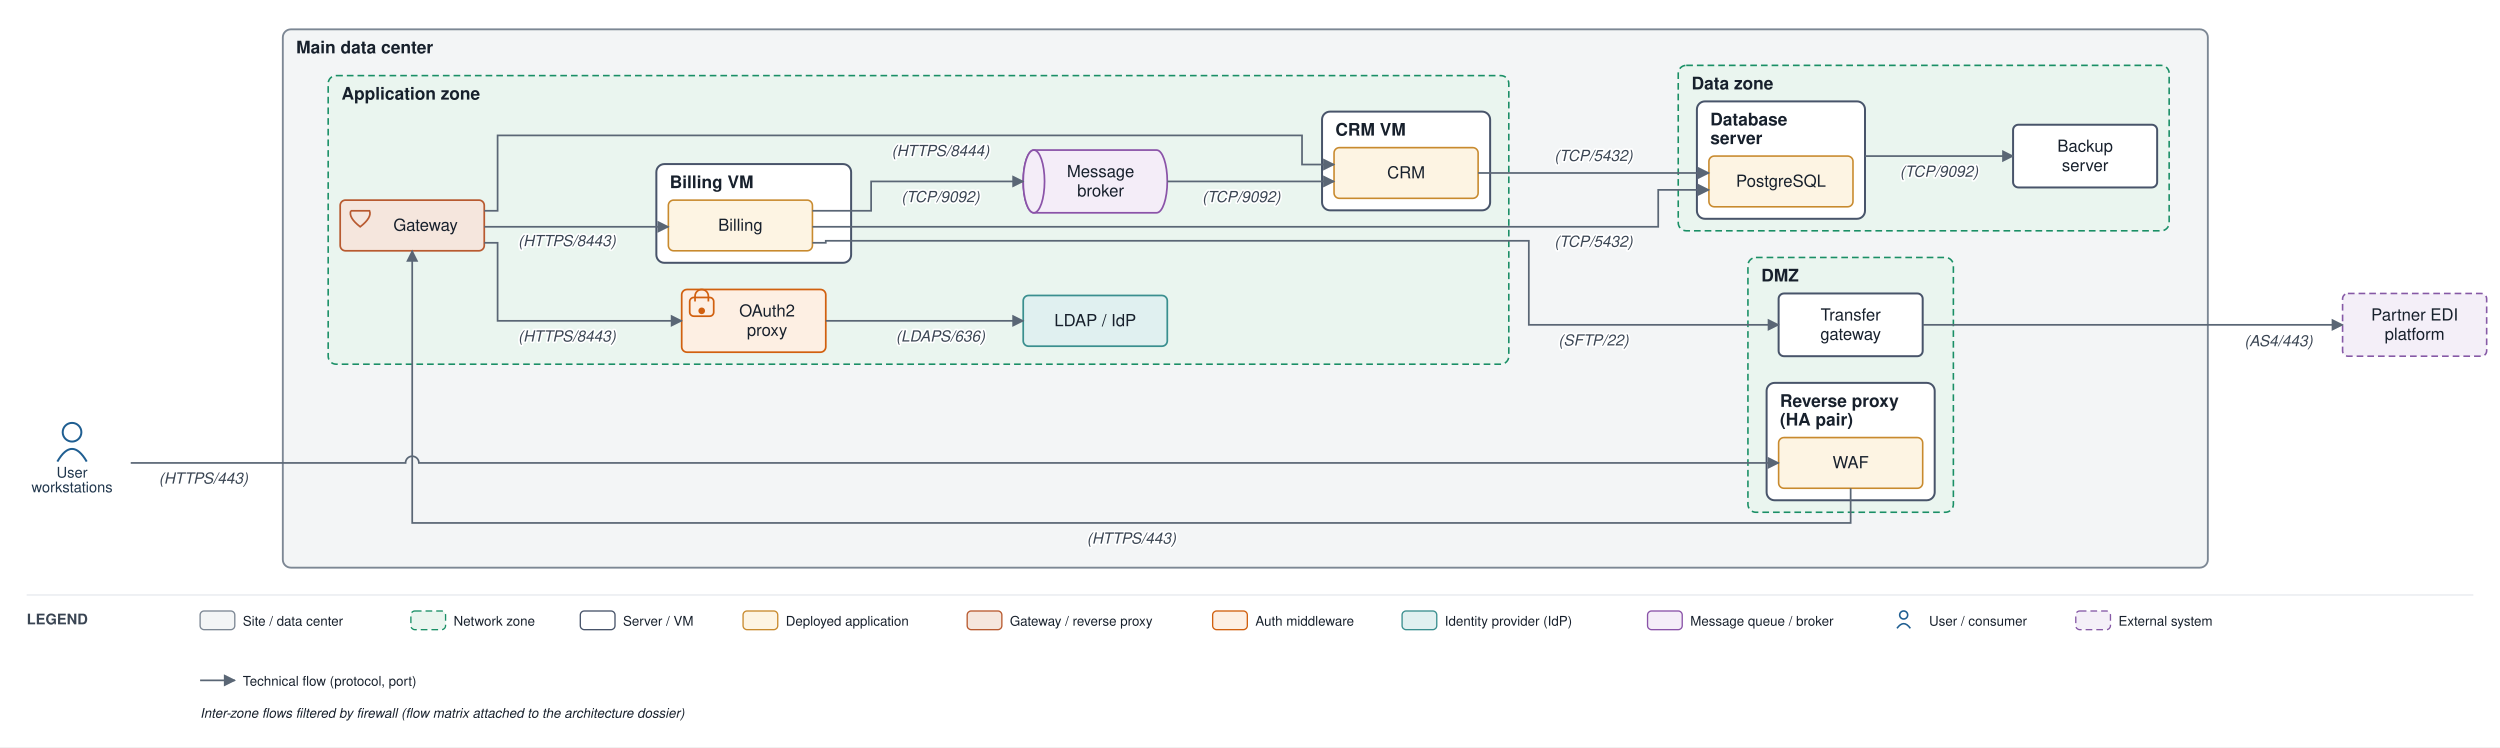
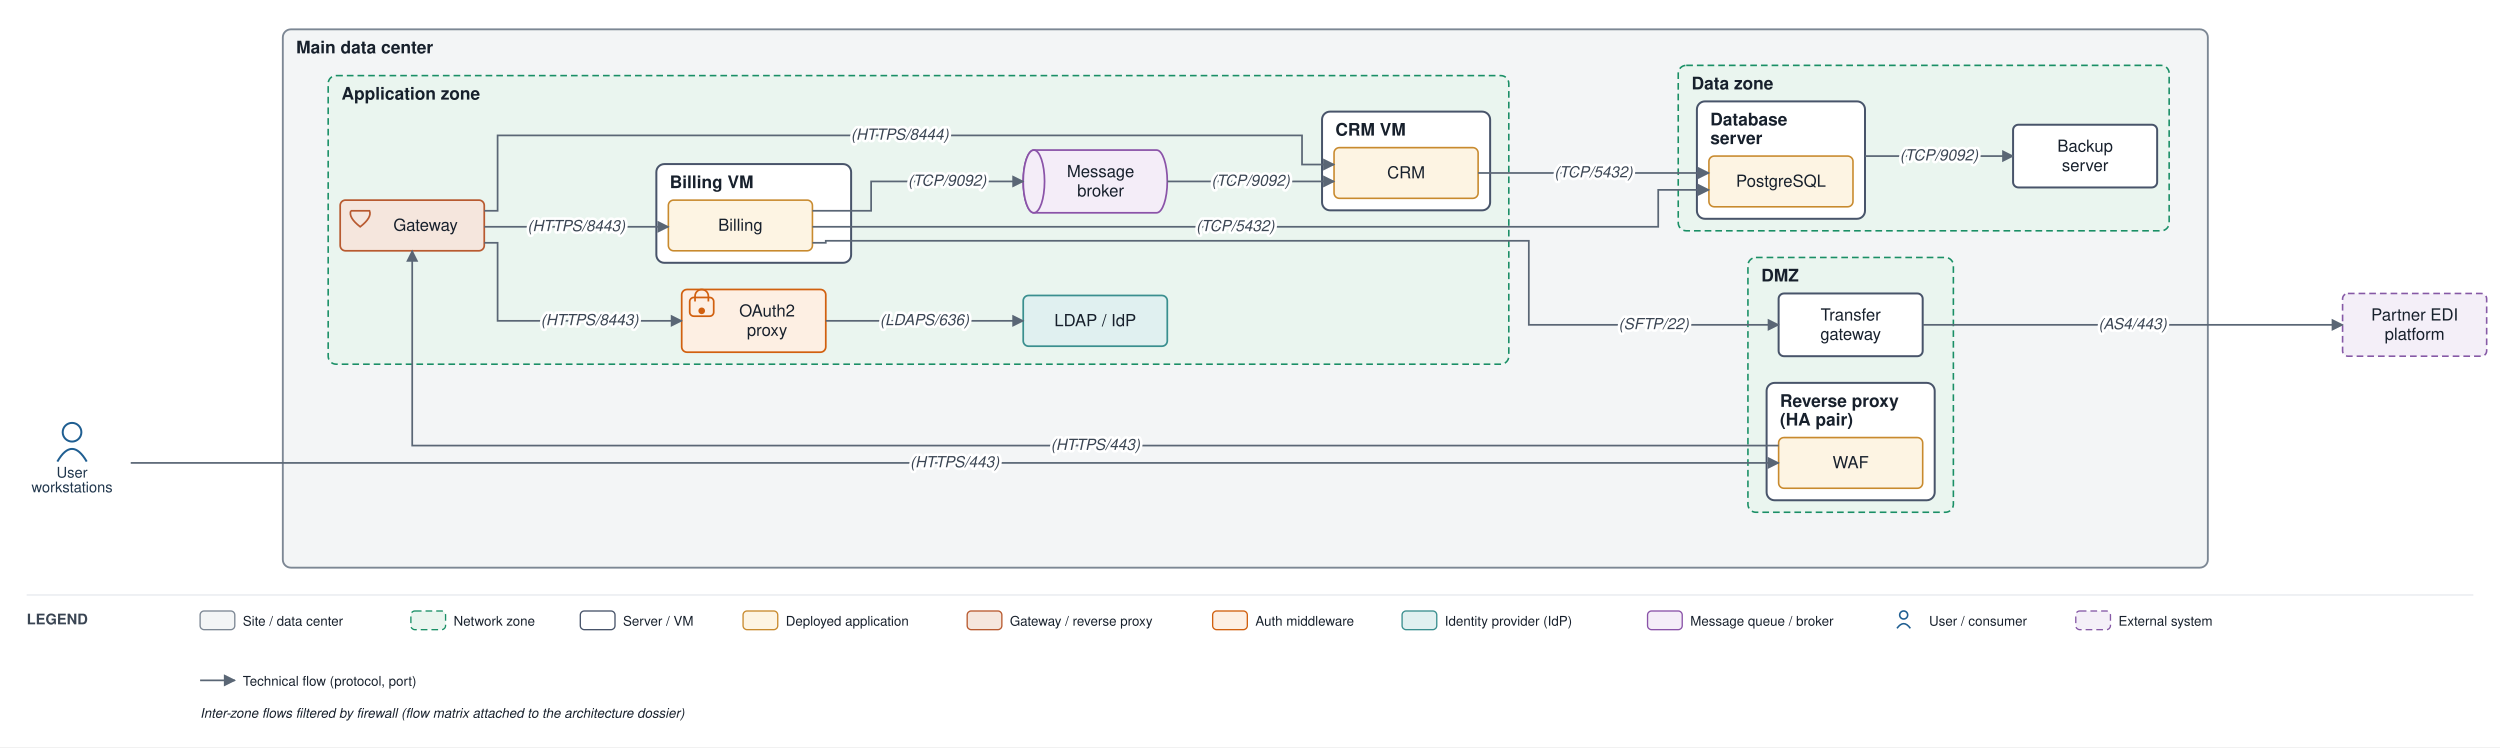
<svg xmlns="http://www.w3.org/2000/svg" viewBox="0 0 1874 560" font-family="Helvetica,Arial,sans-serif">
  <defs>
    <marker id="arr" viewBox="0 0 10 10" refX="9" refY="5" markerWidth="7" markerHeight="7" orient="auto-start-reverse">
      <path d="M0,0 L10,5 L0,10 z" fill="#5a6675" />
    </marker>
  </defs>
  <rect width="1874" height="560" fill="#ffffff" />
  <rect x="212" y="22" width="1443" height="403.5" rx="6" fill="#f3f5f6" stroke="#7c8794" stroke-width="1.4" />
  <text x="222" y="40" font-size="13" font-weight="bold" fill="#17202c">Main data center</text>
  <rect x="1310.25" y="193" width="154" height="191" rx="6" fill="#eaf5ef" stroke="#1a8f66" stroke-width="1.2" stroke-dasharray="5 3" />
  <text x="1320.25" y="211" font-size="13" font-weight="bold" fill="#17202c">DMZ</text>
  <rect x="1324.25" y="287" width="126" height="88" rx="6" fill="#ffffff" stroke="#48546a" stroke-width="1.5" />
  <text x="1334.25" y="305" font-size="13" font-weight="bold" fill="#17202c">Reverse proxy</text>
  <text x="1334.25" y="319" font-size="13" font-weight="bold" fill="#17202c">(HA pair)</text>
  <rect x="246" y="56.667" width="885" height="216.333" rx="6" fill="#eaf5ef" stroke="#1a8f66" stroke-width="1.2" stroke-dasharray="5 3" />
  <text x="256" y="74.667" font-size="13" font-weight="bold" fill="#17202c">Application zone</text>
  <rect x="492" y="123" width="146" height="74" rx="6" fill="#ffffff" stroke="#48546a" stroke-width="1.5" />
  <text x="502" y="141" font-size="13" font-weight="bold" fill="#17202c">Billing VM</text>
  <rect x="991" y="83.667" width="126" height="74" rx="6" fill="#ffffff" stroke="#48546a" stroke-width="1.5" />
  <text x="1001" y="101.667" font-size="13" font-weight="bold" fill="#17202c">CRM VM</text>
  <rect x="1258" y="49" width="368" height="124" rx="6" fill="#eaf5ef" stroke="#1a8f66" stroke-width="1.2" stroke-dasharray="5 3" />
  <text x="1268" y="67" font-size="13" font-weight="bold" fill="#17202c">Data zone</text>
  <rect x="1272" y="76" width="126" height="88" rx="6" fill="#ffffff" stroke="#48546a" stroke-width="1.5" />
  <text x="1282" y="94" font-size="13" font-weight="bold" fill="#17202c">Database</text>
  <text x="1282" y="108" font-size="13" font-weight="bold" fill="#17202c">server</text>
  <rect x="1333.25" y="328" width="108" height="38" rx="4" fill="#fdf4e3" stroke="#c88a2e" stroke-width="1.2" />
  <text x="1387.25" y="351" font-size="12.5" text-anchor="middle" fill="#17202c">WAF</text>
  <rect x="1333.25" y="220" width="108" height="47" rx="4" fill="#ffffff" stroke="#48546a" stroke-width="1.5" />
  <text x="1387.25" y="240.25" font-size="12.5" text-anchor="middle" fill="#17202c">Transfer</text>
  <text x="1387.25" y="254.75" font-size="12.5" text-anchor="middle" fill="#17202c">gateway</text>
  <rect x="255" y="150" width="108" height="38" rx="4" fill="#f5e6dd" stroke="#b85a30" stroke-width="1.3" />
  <path d="M 263 158 L 277 158 Q 279 163 270 170 Q 261 163 263 158" fill="none" stroke="#b85a30" stroke-width="1.3" />
  <text x="319" y="173" font-size="12.5" text-anchor="middle" fill="#17202c">Gateway</text>
  <rect x="511" y="217" width="108" height="47" rx="4" fill="#fdefe3" stroke="#d1600f" stroke-width="1.3" />
  <rect x="517" y="223" width="18" height="14" rx="3" fill="none" stroke="#d1600f" stroke-width="1.3" />
  <path d="M 521 226 v -4 a 5 5 0 0 1 10 0 v 4" fill="none" stroke="#d1600f" stroke-width="1.3" />
  <circle cx="526" cy="233" r="2.5" fill="#d1600f" />
  <text x="575" y="237.25" font-size="12.5" text-anchor="middle" fill="#17202c">OAuth2</text>
  <text x="575" y="251.75" font-size="12.5" text-anchor="middle" fill="#17202c">proxy</text>
  <rect x="767" y="221.5" width="108" height="38" rx="4" fill="#e0f0f0" stroke="#3a8f8f" stroke-width="1.3" />
  <text x="821" y="244.5" font-size="12.5" text-anchor="middle" fill="#17202c">LDAP / IdP</text>
  <rect x="501" y="150" width="108" height="38" rx="4" fill="#fdf4e3" stroke="#c88a2e" stroke-width="1.2" />
  <text x="555" y="173" font-size="12.5" text-anchor="middle" fill="#17202c">Billing</text>
  <rect x="1000" y="110.667" width="108" height="38" rx="4" fill="#fdf4e3" stroke="#c88a2e" stroke-width="1.2" />
  <text x="1054" y="133.667" font-size="12.5" text-anchor="middle" fill="#17202c">CRM</text>
  <path d="M 775 112.5 h 92 a 8 23.5 0 0 1 0 47 h -92 a 8 23.5 0 0 1 0 -47" fill="#f4edf8" stroke="#8a53a8" stroke-width="1.3" />
  <ellipse cx="775" cy="136" rx="8" ry="23.5" fill="#f4edf8" stroke="#8a53a8" stroke-width="1.3" />
  <text x="825" y="132.75" font-size="12.5" text-anchor="middle" fill="#17202c">Message</text>
  <text x="825" y="147.25" font-size="12.5" text-anchor="middle" fill="#17202c">broker</text>
  <rect x="1281" y="117" width="108" height="38" rx="4" fill="#fdf4e3" stroke="#c88a2e" stroke-width="1.2" />
  <text x="1335" y="140" font-size="12.5" text-anchor="middle" fill="#17202c">PostgreSQL</text>
  <rect x="1509" y="93.5" width="108" height="47" rx="4" fill="#ffffff" stroke="#48546a" stroke-width="1.5" />
  <text x="1563" y="113.75" font-size="12.5" text-anchor="middle" fill="#17202c">Backup</text>
  <text x="1563" y="128.25" font-size="12.5" text-anchor="middle" fill="#17202c">server</text>
  <circle cx="54" cy="324" r="7" fill="none" stroke="#1f5e91" stroke-width="1.5" />
  <path d="M 43 346 q 11 -19 22 0" fill="none" stroke="#1f5e91" stroke-width="1.5" />
  <text x="54" y="358" font-size="11" text-anchor="middle" fill="#20364c">User</text>
  <text x="54" y="369" font-size="11" text-anchor="middle" fill="#20364c">workstations</text>
  <rect x="1756" y="220" width="108" height="47" rx="4" fill="#f4eff8" stroke="#8659a6" stroke-width="1.2" stroke-dasharray="5 3" />
  <text x="1810" y="240.25" font-size="12.5" text-anchor="middle" fill="#17202c">Partner EDI</text>
  <text x="1810" y="254.75" font-size="12.5" text-anchor="middle" fill="#17202c">platform</text>
-   <path d="M 98 347 L 304 347 A 5 5 0 0 1 314 347 L 1333.25 347" fill="none" stroke="#5a6675" stroke-width="1.3" marker-end="url(#arr)" />
-   <text x="152.5" y="362.5" font-size="11.5" text-anchor="middle" fill="#3a4553" font-style="italic" stroke="#ffffff" stroke-width="2.5" paint-order="stroke" stroke-linejoin="round">(HTTPS/443)</text>
-   <path d="M 1387.25 366 L 1387.25 392 L 309 392 L 309 188" fill="none" stroke="#5a6675" stroke-width="1.3" marker-end="url(#arr)" />
-   <text x="848.125" y="407.5" font-size="11.5" text-anchor="middle" fill="#3a4553" font-style="italic" stroke="#ffffff" stroke-width="2.5" paint-order="stroke" stroke-linejoin="round">(HTTPS/443)</text>
+   <path d="M 98 347 L 1333.25 347" fill="none" stroke="#5a6675" stroke-width="1.3" marker-end="url(#arr)" />
+   <path d="M 1333.25 334 L 309 334 L 309 188" fill="none" stroke="#5a6675" stroke-width="1.3" marker-end="url(#arr)" />
  <path d="M 363 182 L 373 182 L 373 240.5 L 511 240.5" fill="none" stroke="#5a6675" stroke-width="1.3" marker-end="url(#arr)" />
-   <text x="425" y="256" font-size="11.5" text-anchor="middle" fill="#3a4553" font-style="italic" stroke="#ffffff" stroke-width="2.5" paint-order="stroke" stroke-linejoin="round">(HTTPS/8443)</text>
  <path d="M 619 240.5 L 767 240.5" fill="none" stroke="#5a6675" stroke-width="1.3" marker-end="url(#arr)" />
-   <text x="705" y="256" font-size="11.5" text-anchor="middle" fill="#3a4553" font-style="italic" stroke="#ffffff" stroke-width="2.5" paint-order="stroke" stroke-linejoin="round">(LDAPS/636)</text>
  <path d="M 363 170 L 501 170" fill="none" stroke="#5a6675" stroke-width="1.3" marker-end="url(#arr)" />
-   <text x="425" y="184.5" font-size="11.5" text-anchor="middle" fill="#3a4553" font-style="italic" stroke="#ffffff" stroke-width="2.5" paint-order="stroke" stroke-linejoin="round">(HTTPS/8443)</text>
  <path d="M 363 158 L 373 158 L 373 101.5 L 976 101.5 L 976 123.333 L 1000 123.333" fill="none" stroke="#5a6675" stroke-width="1.3" marker-end="url(#arr)" />
-   <text x="705" y="117" font-size="11.5" text-anchor="middle" fill="#3a4553" font-style="italic" stroke="#ffffff" stroke-width="2.5" paint-order="stroke" stroke-linejoin="round">(HTTPS/8444)</text>
  <path d="M 609 170 L 1243 170 L 1243 142.333 L 1281 142.333" fill="none" stroke="#5a6675" stroke-width="1.3" marker-end="url(#arr)" />
-   <text x="1194.5" y="185" font-size="11.5" text-anchor="middle" fill="#3a4553" font-style="italic" stroke="#ffffff" stroke-width="2.5" paint-order="stroke" stroke-linejoin="round">(TCP/5432)</text>
  <path d="M 1108 129.667 L 1281 129.667" fill="none" stroke="#5a6675" stroke-width="1.3" marker-end="url(#arr)" />
-   <text x="1194.5" y="120.667" font-size="11.5" text-anchor="middle" fill="#3a4553" font-style="italic" stroke="#ffffff" stroke-width="2.5" paint-order="stroke" stroke-linejoin="round">(TCP/5432)</text>
  <path d="M 609 158 L 653 158 L 653 136 L 767 136" fill="none" stroke="#5a6675" stroke-width="1.3" marker-end="url(#arr)" />
-   <text x="705" y="151.5" font-size="11.5" text-anchor="middle" fill="#3a4553" font-style="italic" stroke="#ffffff" stroke-width="2.5" paint-order="stroke" stroke-linejoin="round">(TCP/9092)</text>
  <path d="M 875 136 L 1000 136" fill="none" stroke="#5a6675" stroke-width="1.3" marker-end="url(#arr)" />
-   <text x="930.5" y="151.5" font-size="11.5" text-anchor="middle" fill="#3a4553" font-style="italic" stroke="#ffffff" stroke-width="2.5" paint-order="stroke" stroke-linejoin="round">(TCP/9092)</text>
  <path d="M 609 182 L 619 182 L 619 180.5 L 1146 180.5 L 1146 243.5 L 1333.25 243.5" fill="none" stroke="#5a6675" stroke-width="1.3" marker-end="url(#arr)" />
-   <text x="1194.5" y="259" font-size="11.5" text-anchor="middle" fill="#3a4553" font-style="italic" stroke="#ffffff" stroke-width="2.5" paint-order="stroke" stroke-linejoin="round">(SFTP/22)</text>
  <path d="M 1441.25 243.5 L 1756 243.5" fill="none" stroke="#5a6675" stroke-width="1.3" marker-end="url(#arr)" />
-   <text x="1708" y="259.5" font-size="11.5" text-anchor="middle" fill="#3a4553" font-style="italic" stroke="#ffffff" stroke-width="2.5" paint-order="stroke" stroke-linejoin="round">(AS4/443)</text>
  <path d="M 1398 117 L 1509 117" fill="none" stroke="#5a6675" stroke-width="1.3" marker-end="url(#arr)" />
-   <text x="1453.5" y="132.5" font-size="11.5" text-anchor="middle" fill="#3a4553" font-style="italic" stroke="#ffffff" stroke-width="2.5" paint-order="stroke" stroke-linejoin="round">(TCP/9092)</text>
+   <text x="715.625" y="350.25" font-size="11.5" text-anchor="middle" fill="#3a4553" font-style="italic" stroke="#ffffff" stroke-width="4" paint-order="stroke" stroke-linejoin="round">(HTTPS/443)</text>
+   <text x="821.125" y="337.25" font-size="11.5" text-anchor="middle" fill="#3a4553" font-style="italic" stroke="#ffffff" stroke-width="4" paint-order="stroke" stroke-linejoin="round">(HTTPS/443)</text>
+   <text x="442" y="243.75" font-size="11.5" text-anchor="middle" fill="#3a4553" font-style="italic" stroke="#ffffff" stroke-width="4" paint-order="stroke" stroke-linejoin="round">(HTTPS/8443)</text>
+   <text x="693" y="243.75" font-size="11.5" text-anchor="middle" fill="#3a4553" font-style="italic" stroke="#ffffff" stroke-width="4" paint-order="stroke" stroke-linejoin="round">(LDAPS/636)</text>
+   <text x="432" y="173.25" font-size="11.5" text-anchor="middle" fill="#3a4553" font-style="italic" stroke="#ffffff" stroke-width="4" paint-order="stroke" stroke-linejoin="round">(HTTPS/8443)</text>
+   <text x="674.5" y="104.75" font-size="11.5" text-anchor="middle" fill="#3a4553" font-style="italic" stroke="#ffffff" stroke-width="4" paint-order="stroke" stroke-linejoin="round">(HTTPS/8444)</text>
+   <text x="926" y="173.25" font-size="11.5" text-anchor="middle" fill="#3a4553" font-style="italic" stroke="#ffffff" stroke-width="4" paint-order="stroke" stroke-linejoin="round">(TCP/5432)</text>
+   <text x="1194.5" y="132.917" font-size="11.5" text-anchor="middle" fill="#3a4553" font-style="italic" stroke="#ffffff" stroke-width="4" paint-order="stroke" stroke-linejoin="round">(TCP/5432)</text>
+   <text x="710" y="139.25" font-size="11.5" text-anchor="middle" fill="#3a4553" font-style="italic" stroke="#ffffff" stroke-width="4" paint-order="stroke" stroke-linejoin="round">(TCP/9092)</text>
+   <text x="937.5" y="139.25" font-size="11.5" text-anchor="middle" fill="#3a4553" font-style="italic" stroke="#ffffff" stroke-width="4" paint-order="stroke" stroke-linejoin="round">(TCP/9092)</text>
+   <text x="1239.625" y="246.75" font-size="11.5" text-anchor="middle" fill="#3a4553" font-style="italic" stroke="#ffffff" stroke-width="4" paint-order="stroke" stroke-linejoin="round">(SFTP/22)</text>
+   <text x="1598.625" y="246.75" font-size="11.5" text-anchor="middle" fill="#3a4553" font-style="italic" stroke="#ffffff" stroke-width="4" paint-order="stroke" stroke-linejoin="round">(AS4/443)</text>
+   <text x="1453.5" y="120.25" font-size="11.5" text-anchor="middle" fill="#3a4553" font-style="italic" stroke="#ffffff" stroke-width="4" paint-order="stroke" stroke-linejoin="round">(TCP/9092)</text>
  <line x1="20" y1="446" x2="1854" y2="446" stroke="#e6e9ee" stroke-width="1" />
  <text x="20" y="468" font-size="11" font-weight="bold" fill="#3a4553">LEGEND</text>
  <rect x="150" y="458" width="26" height="14" rx="3" fill="#f3f5f6" stroke="#7c8794" />
  <text x="182" y="469" font-size="10" fill="#17202c">Site / data center</text>
  <rect x="308" y="458" width="26" height="14" rx="3" fill="#eaf5ef" stroke="#1a8f66" stroke-dasharray="5 3" />
  <text x="340" y="469" font-size="10" fill="#17202c">Network zone</text>
  <rect x="435" y="458" width="26" height="14" rx="3" fill="#ffffff" stroke="#48546a" />
  <text x="467" y="469" font-size="10" fill="#17202c">Server / VM</text>
  <rect x="557" y="458" width="26" height="14" rx="3" fill="#fdf4e3" stroke="#c88a2e" />
  <text x="589" y="469" font-size="10" fill="#17202c">Deployed application</text>
  <rect x="725" y="458" width="26" height="14" rx="3" fill="#f5e6dd" stroke="#b85a30" />
  <text x="757" y="469" font-size="10" fill="#17202c">Gateway / reverse proxy</text>
  <rect x="909" y="458" width="26" height="14" rx="3" fill="#fdefe3" stroke="#d1600f" />
  <text x="941" y="469" font-size="10" fill="#17202c">Auth middleware</text>
  <rect x="1051" y="458" width="26" height="14" rx="3" fill="#e0f0f0" stroke="#3a8f8f" />
  <text x="1083" y="469" font-size="10" fill="#17202c">Identity provider (IdP)</text>
  <rect x="1235" y="458" width="26" height="14" rx="3" fill="#f4edf8" stroke="#8a53a8" />
  <text x="1267" y="469" font-size="10" fill="#17202c">Message queue / broker</text>
  <circle cx="1427" cy="461" r="3" fill="none" stroke="#1f5e91" stroke-width="1.2" />
  <path d="M 1422 471 q 5 -7 10 0" fill="none" stroke="#1f5e91" stroke-width="1.2" />
  <text x="1446" y="469" font-size="10" fill="#17202c">User / consumer</text>
  <rect x="1556" y="458" width="26" height="14" rx="3" fill="#f4eff8" stroke="#8659a6" stroke-dasharray="5 3" />
  <text x="1588" y="469" font-size="10" fill="#17202c">External system</text>
  <line x1="150" y1="510" x2="176" y2="510" stroke="#5a6675" stroke-width="1.3" marker-end="url(#arr)" />
  <text x="182" y="514" font-size="10" fill="#17202c">Technical flow (protocol, port)</text>
  <text x="150" y="538" font-size="10" fill="#17202c" font-style="italic">Inter-zone flows filtered by firewall (flow matrix attached to the architecture dossier)</text>
</svg>
